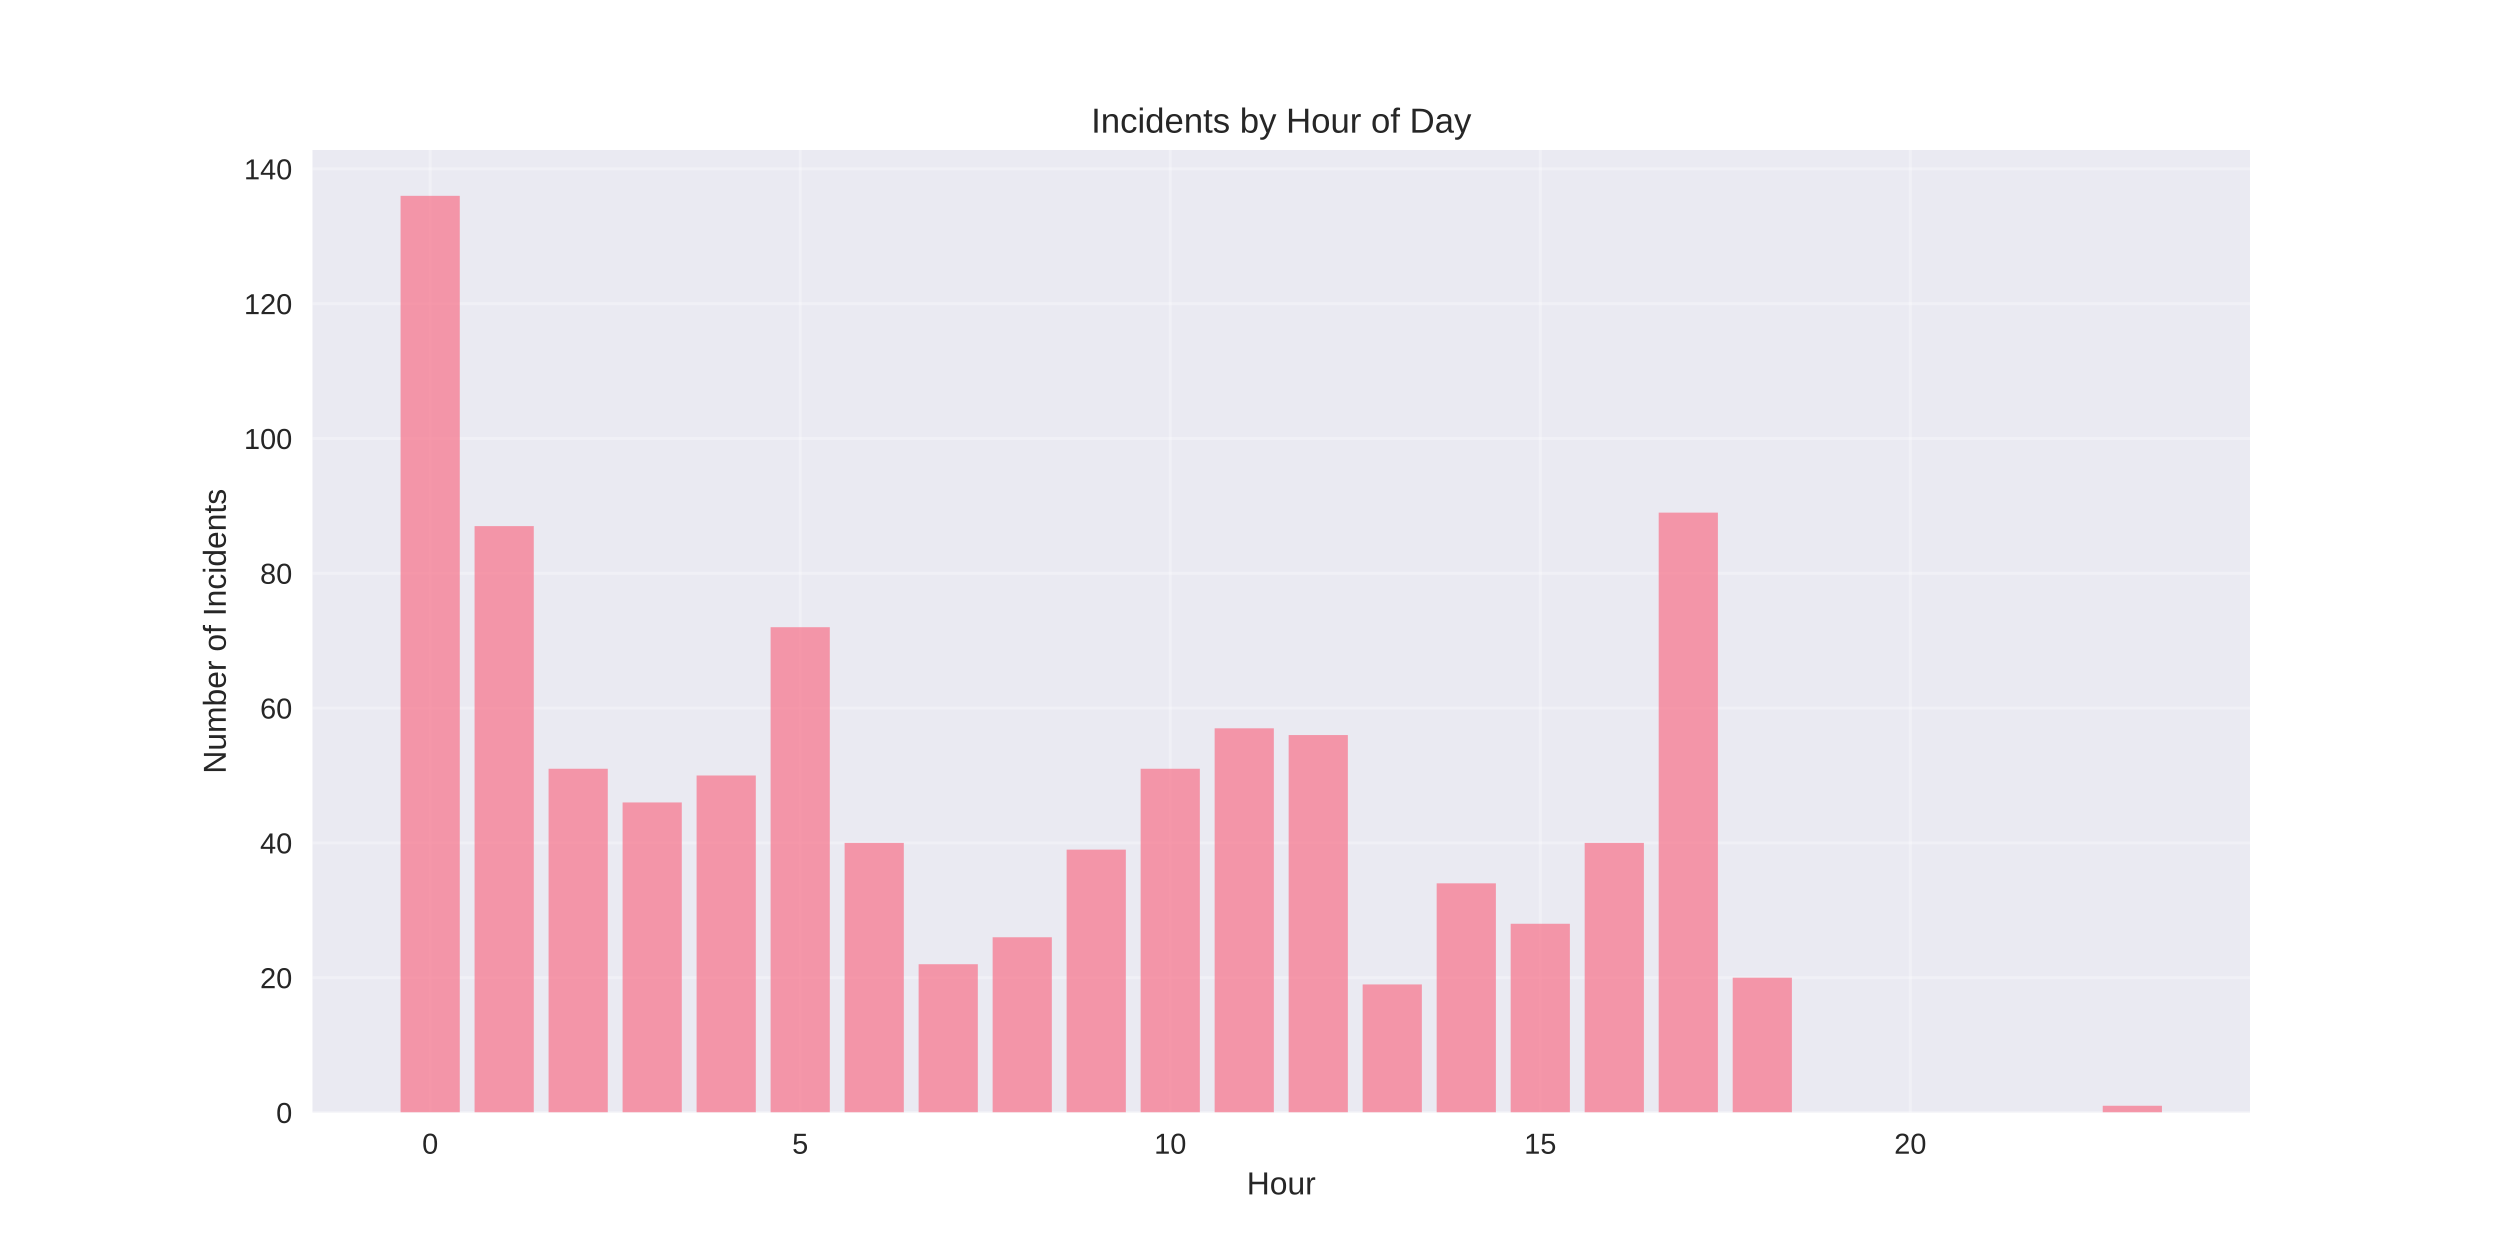
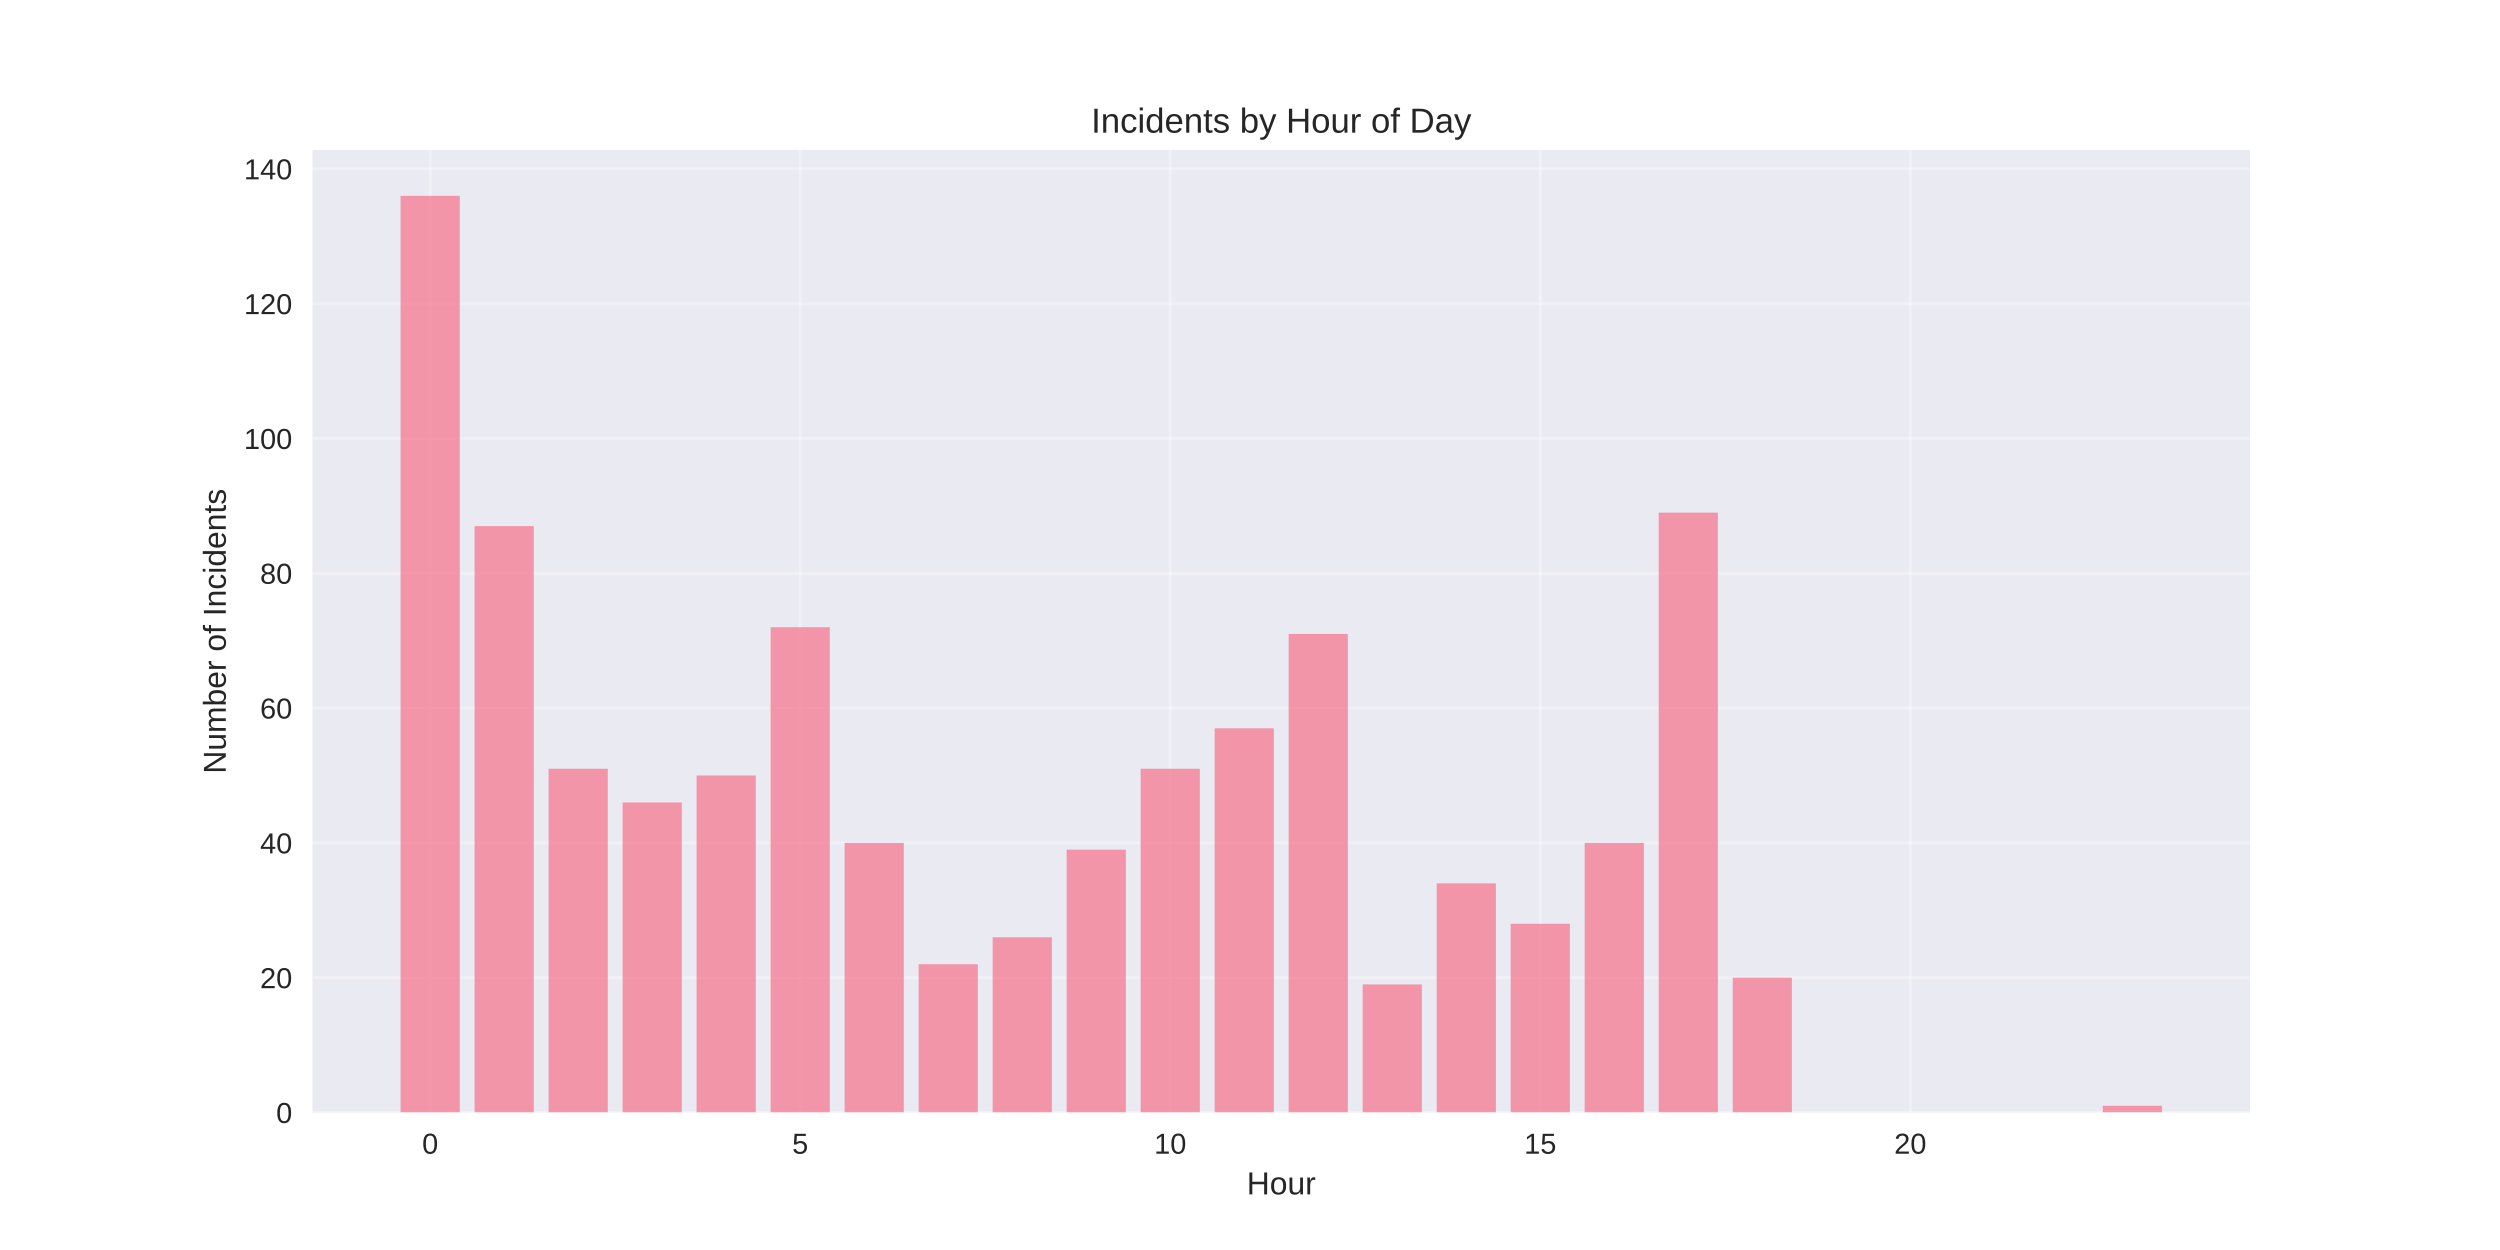
<svg xmlns="http://www.w3.org/2000/svg" width="864pt" height="432pt" viewBox="0 0 864 432" version="1.1">
  <defs>
    <style type="text/css">*{stroke-linejoin: round; stroke-linecap: butt}</style>
  </defs>
  <g id="figure_1">
    <g id="patch_1">
      <path d="M 0 432  L 864 432  L 864 0  L 0 0  z " style="fill: #ffffff" />
    </g>
    <g id="axes_1">
      <g id="patch_2">
        <path d="M 108 384.48  L 777.6 384.48  L 777.6 51.84  L 108 51.84  z " style="fill: #eaeaf2" />
      </g>
      <g id="matplotlib.axis_1">
        <g id="xtick_1">
          <g id="line2d_1">
-             <path d="M 148.667 384.48  L 148.667 51.84  " clip-path="url(#p4f1eaf85c2)" style="fill: none; stroke: #ffffff; stroke-opacity: 0.3; stroke-linecap: round" />
+             <path d="M 148.667 384.48  L 148.667 51.84  " clip-path="url(#p4ca38b2492)" style="fill: none; stroke: #ffffff; stroke-opacity: 0.3; stroke-linecap: round" />
          </g>
          <g id="line2d_2" />
          <g id="text_1">
            <text style="fill: #262626; font: 10px 'Arial', 'Liberation Sans', 'DejaVu Sans', 'Bitstream Vera Sans', sans-serif; text-anchor: middle" x="148.667" y="398.727" transform="rotate(-0 148.6671 398.7269)">0</text>
          </g>
        </g>
        <g id="xtick_2">
          <g id="line2d_3">
-             <path d="M 276.551 384.48  L 276.551 51.84  " clip-path="url(#p4f1eaf85c2)" style="fill: none; stroke: #ffffff; stroke-opacity: 0.3; stroke-linecap: round" />
+             <path d="M 276.551 384.48  L 276.551 51.84  " clip-path="url(#p4ca38b2492)" style="fill: none; stroke: #ffffff; stroke-opacity: 0.3; stroke-linecap: round" />
          </g>
          <g id="line2d_4" />
          <g id="text_2">
            <text style="fill: #262626; font: 10px 'Arial', 'Liberation Sans', 'DejaVu Sans', 'Bitstream Vera Sans', sans-serif; text-anchor: middle" x="276.551" y="398.727" transform="rotate(-0 276.551 398.7269)">5</text>
          </g>
        </g>
        <g id="xtick_3">
          <g id="line2d_5">
-             <path d="M 404.435 384.48  L 404.435 51.84  " clip-path="url(#p4f1eaf85c2)" style="fill: none; stroke: #ffffff; stroke-opacity: 0.3; stroke-linecap: round" />
+             <path d="M 404.435 384.48  L 404.435 51.84  " clip-path="url(#p4ca38b2492)" style="fill: none; stroke: #ffffff; stroke-opacity: 0.3; stroke-linecap: round" />
          </g>
          <g id="line2d_6" />
          <g id="text_3">
            <text style="fill: #262626; font: 10px 'Arial', 'Liberation Sans', 'DejaVu Sans', 'Bitstream Vera Sans', sans-serif; text-anchor: middle" x="404.435" y="398.727" transform="rotate(-0 404.4348 398.7269)">10</text>
          </g>
        </g>
        <g id="xtick_4">
          <g id="line2d_7">
-             <path d="M 532.319 384.48  L 532.319 51.84  " clip-path="url(#p4f1eaf85c2)" style="fill: none; stroke: #ffffff; stroke-opacity: 0.3; stroke-linecap: round" />
+             <path d="M 532.319 384.48  L 532.319 51.84  " clip-path="url(#p4ca38b2492)" style="fill: none; stroke: #ffffff; stroke-opacity: 0.3; stroke-linecap: round" />
          </g>
          <g id="line2d_8" />
          <g id="text_4">
            <text style="fill: #262626; font: 10px 'Arial', 'Liberation Sans', 'DejaVu Sans', 'Bitstream Vera Sans', sans-serif; text-anchor: middle" x="532.319" y="398.727" transform="rotate(-0 532.3187 398.7269)">15</text>
          </g>
        </g>
        <g id="xtick_5">
          <g id="line2d_9">
-             <path d="M 660.203 384.48  L 660.203 51.84  " clip-path="url(#p4f1eaf85c2)" style="fill: none; stroke: #ffffff; stroke-opacity: 0.3; stroke-linecap: round" />
+             <path d="M 660.203 384.48  L 660.203 51.84  " clip-path="url(#p4ca38b2492)" style="fill: none; stroke: #ffffff; stroke-opacity: 0.3; stroke-linecap: round" />
          </g>
          <g id="line2d_10" />
          <g id="text_5">
            <text style="fill: #262626; font: 10px 'Arial', 'Liberation Sans', 'DejaVu Sans', 'Bitstream Vera Sans', sans-serif; text-anchor: middle" x="660.203" y="398.727" transform="rotate(-0 660.2026 398.7269)">20</text>
          </g>
        </g>
        <g id="text_6">
          <text style="fill: #262626; font: 11px 'Arial', 'Liberation Sans', 'DejaVu Sans', 'Bitstream Vera Sans', sans-serif; text-anchor: middle" x="442.8" y="412.773" transform="rotate(-0 442.8 412.7734)">Hour</text>
        </g>
      </g>
      <g id="matplotlib.axis_2">
        <g id="ytick_1">
          <g id="line2d_11">
-             <path d="M 108 384.48  L 777.6 384.48  " clip-path="url(#p4f1eaf85c2)" style="fill: none; stroke: #ffffff; stroke-opacity: 0.3; stroke-linecap: round" />
+             <path d="M 108 384.48  L 777.6 384.48  " clip-path="url(#p4ca38b2492)" style="fill: none; stroke: #ffffff; stroke-opacity: 0.3; stroke-linecap: round" />
          </g>
          <g id="line2d_12" />
          <g id="text_7">
            <text style="fill: #262626; font: 10px 'Arial', 'Liberation Sans', 'DejaVu Sans', 'Bitstream Vera Sans', sans-serif; text-anchor: end" x="101" y="388.103" transform="rotate(-0 101 388.1034)">0</text>
          </g>
        </g>
        <g id="ytick_2">
          <g id="line2d_13">
-             <path d="M 108 337.892  L 777.6 337.892  " clip-path="url(#p4f1eaf85c2)" style="fill: none; stroke: #ffffff; stroke-opacity: 0.3; stroke-linecap: round" />
+             <path d="M 108 337.892  L 777.6 337.892  " clip-path="url(#p4ca38b2492)" style="fill: none; stroke: #ffffff; stroke-opacity: 0.3; stroke-linecap: round" />
          </g>
          <g id="line2d_14" />
          <g id="text_8">
            <text style="fill: #262626; font: 10px 'Arial', 'Liberation Sans', 'DejaVu Sans', 'Bitstream Vera Sans', sans-serif; text-anchor: end" x="101" y="341.515" transform="rotate(-0 101 341.5152)">20</text>
          </g>
        </g>
        <g id="ytick_3">
          <g id="line2d_15">
-             <path d="M 108 291.304  L 777.6 291.304  " clip-path="url(#p4f1eaf85c2)" style="fill: none; stroke: #ffffff; stroke-opacity: 0.3; stroke-linecap: round" />
+             <path d="M 108 291.304  L 777.6 291.304  " clip-path="url(#p4ca38b2492)" style="fill: none; stroke: #ffffff; stroke-opacity: 0.3; stroke-linecap: round" />
          </g>
          <g id="line2d_16" />
          <g id="text_9">
            <text style="fill: #262626; font: 10px 'Arial', 'Liberation Sans', 'DejaVu Sans', 'Bitstream Vera Sans', sans-serif; text-anchor: end" x="101" y="294.927" transform="rotate(-0 101 294.927)">40</text>
          </g>
        </g>
        <g id="ytick_4">
          <g id="line2d_17">
-             <path d="M 108 244.715  L 777.6 244.715  " clip-path="url(#p4f1eaf85c2)" style="fill: none; stroke: #ffffff; stroke-opacity: 0.3; stroke-linecap: round" />
+             <path d="M 108 244.715  L 777.6 244.715  " clip-path="url(#p4ca38b2492)" style="fill: none; stroke: #ffffff; stroke-opacity: 0.3; stroke-linecap: round" />
          </g>
          <g id="line2d_18" />
          <g id="text_10">
            <text style="fill: #262626; font: 10px 'Arial', 'Liberation Sans', 'DejaVu Sans', 'Bitstream Vera Sans', sans-serif; text-anchor: end" x="101" y="248.339" transform="rotate(-0 101 248.3387)">60</text>
          </g>
        </g>
        <g id="ytick_5">
          <g id="line2d_19">
-             <path d="M 108 198.127  L 777.6 198.127  " clip-path="url(#p4f1eaf85c2)" style="fill: none; stroke: #ffffff; stroke-opacity: 0.3; stroke-linecap: round" />
+             <path d="M 108 198.127  L 777.6 198.127  " clip-path="url(#p4ca38b2492)" style="fill: none; stroke: #ffffff; stroke-opacity: 0.3; stroke-linecap: round" />
          </g>
          <g id="line2d_20" />
          <g id="text_11">
            <text style="fill: #262626; font: 10px 'Arial', 'Liberation Sans', 'DejaVu Sans', 'Bitstream Vera Sans', sans-serif; text-anchor: end" x="101" y="201.75" transform="rotate(-0 101 201.7505)">80</text>
          </g>
        </g>
        <g id="ytick_6">
          <g id="line2d_21">
-             <path d="M 108 151.539  L 777.6 151.539  " clip-path="url(#p4f1eaf85c2)" style="fill: none; stroke: #ffffff; stroke-opacity: 0.3; stroke-linecap: round" />
+             <path d="M 108 151.539  L 777.6 151.539  " clip-path="url(#p4ca38b2492)" style="fill: none; stroke: #ffffff; stroke-opacity: 0.3; stroke-linecap: round" />
          </g>
          <g id="line2d_22" />
          <g id="text_12">
            <text style="fill: #262626; font: 10px 'Arial', 'Liberation Sans', 'DejaVu Sans', 'Bitstream Vera Sans', sans-serif; text-anchor: end" x="101" y="155.162" transform="rotate(-0 101 155.1623)">100</text>
          </g>
        </g>
        <g id="ytick_7">
          <g id="line2d_23">
-             <path d="M 108 104.951  L 777.6 104.951  " clip-path="url(#p4f1eaf85c2)" style="fill: none; stroke: #ffffff; stroke-opacity: 0.3; stroke-linecap: round" />
+             <path d="M 108 104.951  L 777.6 104.951  " clip-path="url(#p4ca38b2492)" style="fill: none; stroke: #ffffff; stroke-opacity: 0.3; stroke-linecap: round" />
          </g>
          <g id="line2d_24" />
          <g id="text_13">
            <text style="fill: #262626; font: 10px 'Arial', 'Liberation Sans', 'DejaVu Sans', 'Bitstream Vera Sans', sans-serif; text-anchor: end" x="101" y="108.574" transform="rotate(-0 101 108.574)">120</text>
          </g>
        </g>
        <g id="ytick_8">
          <g id="line2d_25">
-             <path d="M 108 58.362  L 777.6 58.362  " clip-path="url(#p4f1eaf85c2)" style="fill: none; stroke: #ffffff; stroke-opacity: 0.3; stroke-linecap: round" />
+             <path d="M 108 58.362  L 777.6 58.362  " clip-path="url(#p4ca38b2492)" style="fill: none; stroke: #ffffff; stroke-opacity: 0.3; stroke-linecap: round" />
          </g>
          <g id="line2d_26" />
          <g id="text_14">
            <text style="fill: #262626; font: 10px 'Arial', 'Liberation Sans', 'DejaVu Sans', 'Bitstream Vera Sans', sans-serif; text-anchor: end" x="101" y="61.986" transform="rotate(-0 101 61.98579)">140</text>
          </g>
        </g>
        <g id="text_15">
          <text style="fill: #262626; font: 11px 'Arial', 'Liberation Sans', 'DejaVu Sans', 'Bitstream Vera Sans', sans-serif; text-anchor: middle" x="78.035" y="218.16" transform="rotate(-90 78.03469 218.16)">Number of Incidents</text>
        </g>
      </g>
      <g id="patch_3">
-         <path d="M 138.436 384.48  L 158.898 384.48  L 158.898 67.68  L 138.436 67.68  z " clip-path="url(#p4f1eaf85c2)" style="fill: #f77189; opacity: 0.7" />
+         <path d="M 138.436 384.48  L 158.898 384.48  L 158.898 67.68  L 138.436 67.68  z " clip-path="url(#p4ca38b2492)" style="fill: #f77189; opacity: 0.7" />
      </g>
      <g id="patch_4">
-         <path d="M 164.013 384.48  L 184.475 384.48  L 184.475 181.821  L 164.013 181.821  z " clip-path="url(#p4f1eaf85c2)" style="fill: #f77189; opacity: 0.7" />
+         <path d="M 164.013 384.48  L 184.475 384.48  L 184.475 181.821  L 164.013 181.821  z " clip-path="url(#p4ca38b2492)" style="fill: #f77189; opacity: 0.7" />
      </g>
      <g id="patch_5">
-         <path d="M 189.59 384.48  L 210.051 384.48  L 210.051 265.68  L 189.59 265.68  z " clip-path="url(#p4f1eaf85c2)" style="fill: #f77189; opacity: 0.7" />
+         <path d="M 189.59 384.48  L 210.051 384.48  L 210.051 265.68  L 189.59 265.68  z " clip-path="url(#p4ca38b2492)" style="fill: #f77189; opacity: 0.7" />
      </g>
      <g id="patch_6">
-         <path d="M 215.167 384.48  L 235.628 384.48  L 235.628 277.327  L 215.167 277.327  z " clip-path="url(#p4f1eaf85c2)" style="fill: #f77189; opacity: 0.7" />
+         <path d="M 215.167 384.48  L 235.628 384.48  L 235.628 277.327  L 215.167 277.327  z " clip-path="url(#p4ca38b2492)" style="fill: #f77189; opacity: 0.7" />
      </g>
      <g id="patch_7">
-         <path d="M 240.743 384.48  L 261.205 384.48  L 261.205 268.009  L 240.743 268.009  z " clip-path="url(#p4f1eaf85c2)" style="fill: #f77189; opacity: 0.7" />
+         <path d="M 240.743 384.48  L 261.205 384.48  L 261.205 268.009  L 240.743 268.009  z " clip-path="url(#p4ca38b2492)" style="fill: #f77189; opacity: 0.7" />
      </g>
      <g id="patch_8">
-         <path d="M 266.32 384.48  L 286.782 384.48  L 286.782 216.762  L 266.32 216.762  z " clip-path="url(#p4f1eaf85c2)" style="fill: #f77189; opacity: 0.7" />
+         <path d="M 266.32 384.48  L 286.782 384.48  L 286.782 216.762  L 266.32 216.762  z " clip-path="url(#p4ca38b2492)" style="fill: #f77189; opacity: 0.7" />
      </g>
      <g id="patch_9">
-         <path d="M 291.897 384.48  L 312.358 384.48  L 312.358 291.304  L 291.897 291.304  z " clip-path="url(#p4f1eaf85c2)" style="fill: #f77189; opacity: 0.7" />
+         <path d="M 291.897 384.48  L 312.358 384.48  L 312.358 291.304  L 291.897 291.304  z " clip-path="url(#p4ca38b2492)" style="fill: #f77189; opacity: 0.7" />
      </g>
      <g id="patch_10">
-         <path d="M 317.474 384.48  L 337.935 384.48  L 337.935 333.233  L 317.474 333.233  z " clip-path="url(#p4f1eaf85c2)" style="fill: #f77189; opacity: 0.7" />
+         <path d="M 317.474 384.48  L 337.935 384.48  L 337.935 333.233  L 317.474 333.233  z " clip-path="url(#p4ca38b2492)" style="fill: #f77189; opacity: 0.7" />
      </g>
      <g id="patch_11">
-         <path d="M 343.051 384.48  L 363.512 384.48  L 363.512 323.915  L 343.051 323.915  z " clip-path="url(#p4f1eaf85c2)" style="fill: #f77189; opacity: 0.7" />
+         <path d="M 343.051 384.48  L 363.512 384.48  L 363.512 323.915  L 343.051 323.915  z " clip-path="url(#p4ca38b2492)" style="fill: #f77189; opacity: 0.7" />
      </g>
      <g id="patch_12">
-         <path d="M 368.627 384.48  L 389.089 384.48  L 389.089 293.633  L 368.627 293.633  z " clip-path="url(#p4f1eaf85c2)" style="fill: #f77189; opacity: 0.7" />
+         <path d="M 368.627 384.48  L 389.089 384.48  L 389.089 293.633  L 368.627 293.633  z " clip-path="url(#p4ca38b2492)" style="fill: #f77189; opacity: 0.7" />
      </g>
      <g id="patch_13">
-         <path d="M 394.204 384.48  L 414.666 384.48  L 414.666 265.68  L 394.204 265.68  z " clip-path="url(#p4f1eaf85c2)" style="fill: #f77189; opacity: 0.7" />
+         <path d="M 394.204 384.48  L 414.666 384.48  L 414.666 265.68  L 394.204 265.68  z " clip-path="url(#p4ca38b2492)" style="fill: #f77189; opacity: 0.7" />
      </g>
      <g id="patch_14">
-         <path d="M 419.781 384.48  L 440.242 384.48  L 440.242 251.704  L 419.781 251.704  z " clip-path="url(#p4f1eaf85c2)" style="fill: #f77189; opacity: 0.7" />
+         <path d="M 419.781 384.48  L 440.242 384.48  L 440.242 251.704  L 419.781 251.704  z " clip-path="url(#p4ca38b2492)" style="fill: #f77189; opacity: 0.7" />
      </g>
      <g id="patch_15">
-         <path d="M 445.358 384.48  L 465.819 384.48  L 465.819 254.033  L 445.358 254.033  z " clip-path="url(#p4f1eaf85c2)" style="fill: #f77189; opacity: 0.7" />
+         <path d="M 445.358 384.48  L 465.819 384.48  L 465.819 219.092  L 445.358 219.092  z " clip-path="url(#p4ca38b2492)" style="fill: #f77189; opacity: 0.7" />
      </g>
      <g id="patch_16">
-         <path d="M 470.934 384.48  L 491.396 384.48  L 491.396 340.221  L 470.934 340.221  z " clip-path="url(#p4f1eaf85c2)" style="fill: #f77189; opacity: 0.7" />
+         <path d="M 470.934 384.48  L 491.396 384.48  L 491.396 340.221  L 470.934 340.221  z " clip-path="url(#p4ca38b2492)" style="fill: #f77189; opacity: 0.7" />
      </g>
      <g id="patch_17">
-         <path d="M 496.511 384.48  L 516.973 384.48  L 516.973 305.28  L 496.511 305.28  z " clip-path="url(#p4f1eaf85c2)" style="fill: #f77189; opacity: 0.7" />
+         <path d="M 496.511 384.48  L 516.973 384.48  L 516.973 305.28  L 496.511 305.28  z " clip-path="url(#p4ca38b2492)" style="fill: #f77189; opacity: 0.7" />
      </g>
      <g id="patch_18">
-         <path d="M 522.088 384.48  L 542.549 384.48  L 542.549 319.256  L 522.088 319.256  z " clip-path="url(#p4f1eaf85c2)" style="fill: #f77189; opacity: 0.7" />
+         <path d="M 522.088 384.48  L 542.549 384.48  L 542.549 319.256  L 522.088 319.256  z " clip-path="url(#p4ca38b2492)" style="fill: #f77189; opacity: 0.7" />
      </g>
      <g id="patch_19">
-         <path d="M 547.665 384.48  L 568.126 384.48  L 568.126 291.304  L 547.665 291.304  z " clip-path="url(#p4f1eaf85c2)" style="fill: #f77189; opacity: 0.7" />
+         <path d="M 547.665 384.48  L 568.126 384.48  L 568.126 291.304  L 547.665 291.304  z " clip-path="url(#p4ca38b2492)" style="fill: #f77189; opacity: 0.7" />
      </g>
      <g id="patch_20">
-         <path d="M 573.242 384.48  L 593.703 384.48  L 593.703 177.162  L 573.242 177.162  z " clip-path="url(#p4f1eaf85c2)" style="fill: #f77189; opacity: 0.7" />
+         <path d="M 573.242 384.48  L 593.703 384.48  L 593.703 177.162  L 573.242 177.162  z " clip-path="url(#p4ca38b2492)" style="fill: #f77189; opacity: 0.7" />
      </g>
      <g id="patch_21">
-         <path d="M 598.818 384.48  L 619.28 384.48  L 619.28 337.892  L 598.818 337.892  z " clip-path="url(#p4f1eaf85c2)" style="fill: #f77189; opacity: 0.7" />
+         <path d="M 598.818 384.48  L 619.28 384.48  L 619.28 337.892  L 598.818 337.892  z " clip-path="url(#p4ca38b2492)" style="fill: #f77189; opacity: 0.7" />
      </g>
      <g id="patch_22">
-         <path d="M 726.702 384.48  L 747.164 384.48  L 747.164 382.151  L 726.702 382.151  z " clip-path="url(#p4f1eaf85c2)" style="fill: #f77189; opacity: 0.7" />
+         <path d="M 726.702 384.48  L 747.164 384.48  L 747.164 382.151  L 726.702 382.151  z " clip-path="url(#p4ca38b2492)" style="fill: #f77189; opacity: 0.7" />
      </g>
      <g id="patch_23">
        <path d="M 108 384.48  L 108 51.84  " style="fill: none" />
      </g>
      <g id="patch_24">
        <path d="M 777.6 384.48  L 777.6 51.84  " style="fill: none" />
      </g>
      <g id="patch_25">
        <path d="M 108 384.48  L 777.6 384.48  " style="fill: none" />
      </g>
      <g id="patch_26">
        <path d="M 108 51.84  L 777.6 51.84  " style="fill: none" />
      </g>
      <g id="text_16">
        <text style="fill: #262626; font: 12px 'Arial', 'Liberation Sans', 'DejaVu Sans', 'Bitstream Vera Sans', sans-serif; text-anchor: middle" x="442.8" y="45.84" transform="rotate(-0 442.8 45.84)">Incidents by Hour of Day</text>
      </g>
    </g>
  </g>
  <defs>
-     <clipPath id="p4f1eaf85c2">
+     <clipPath id="p4ca38b2492">
      <rect x="108" y="51.84" width="669.6" height="332.64" />
    </clipPath>
  </defs>
</svg>
